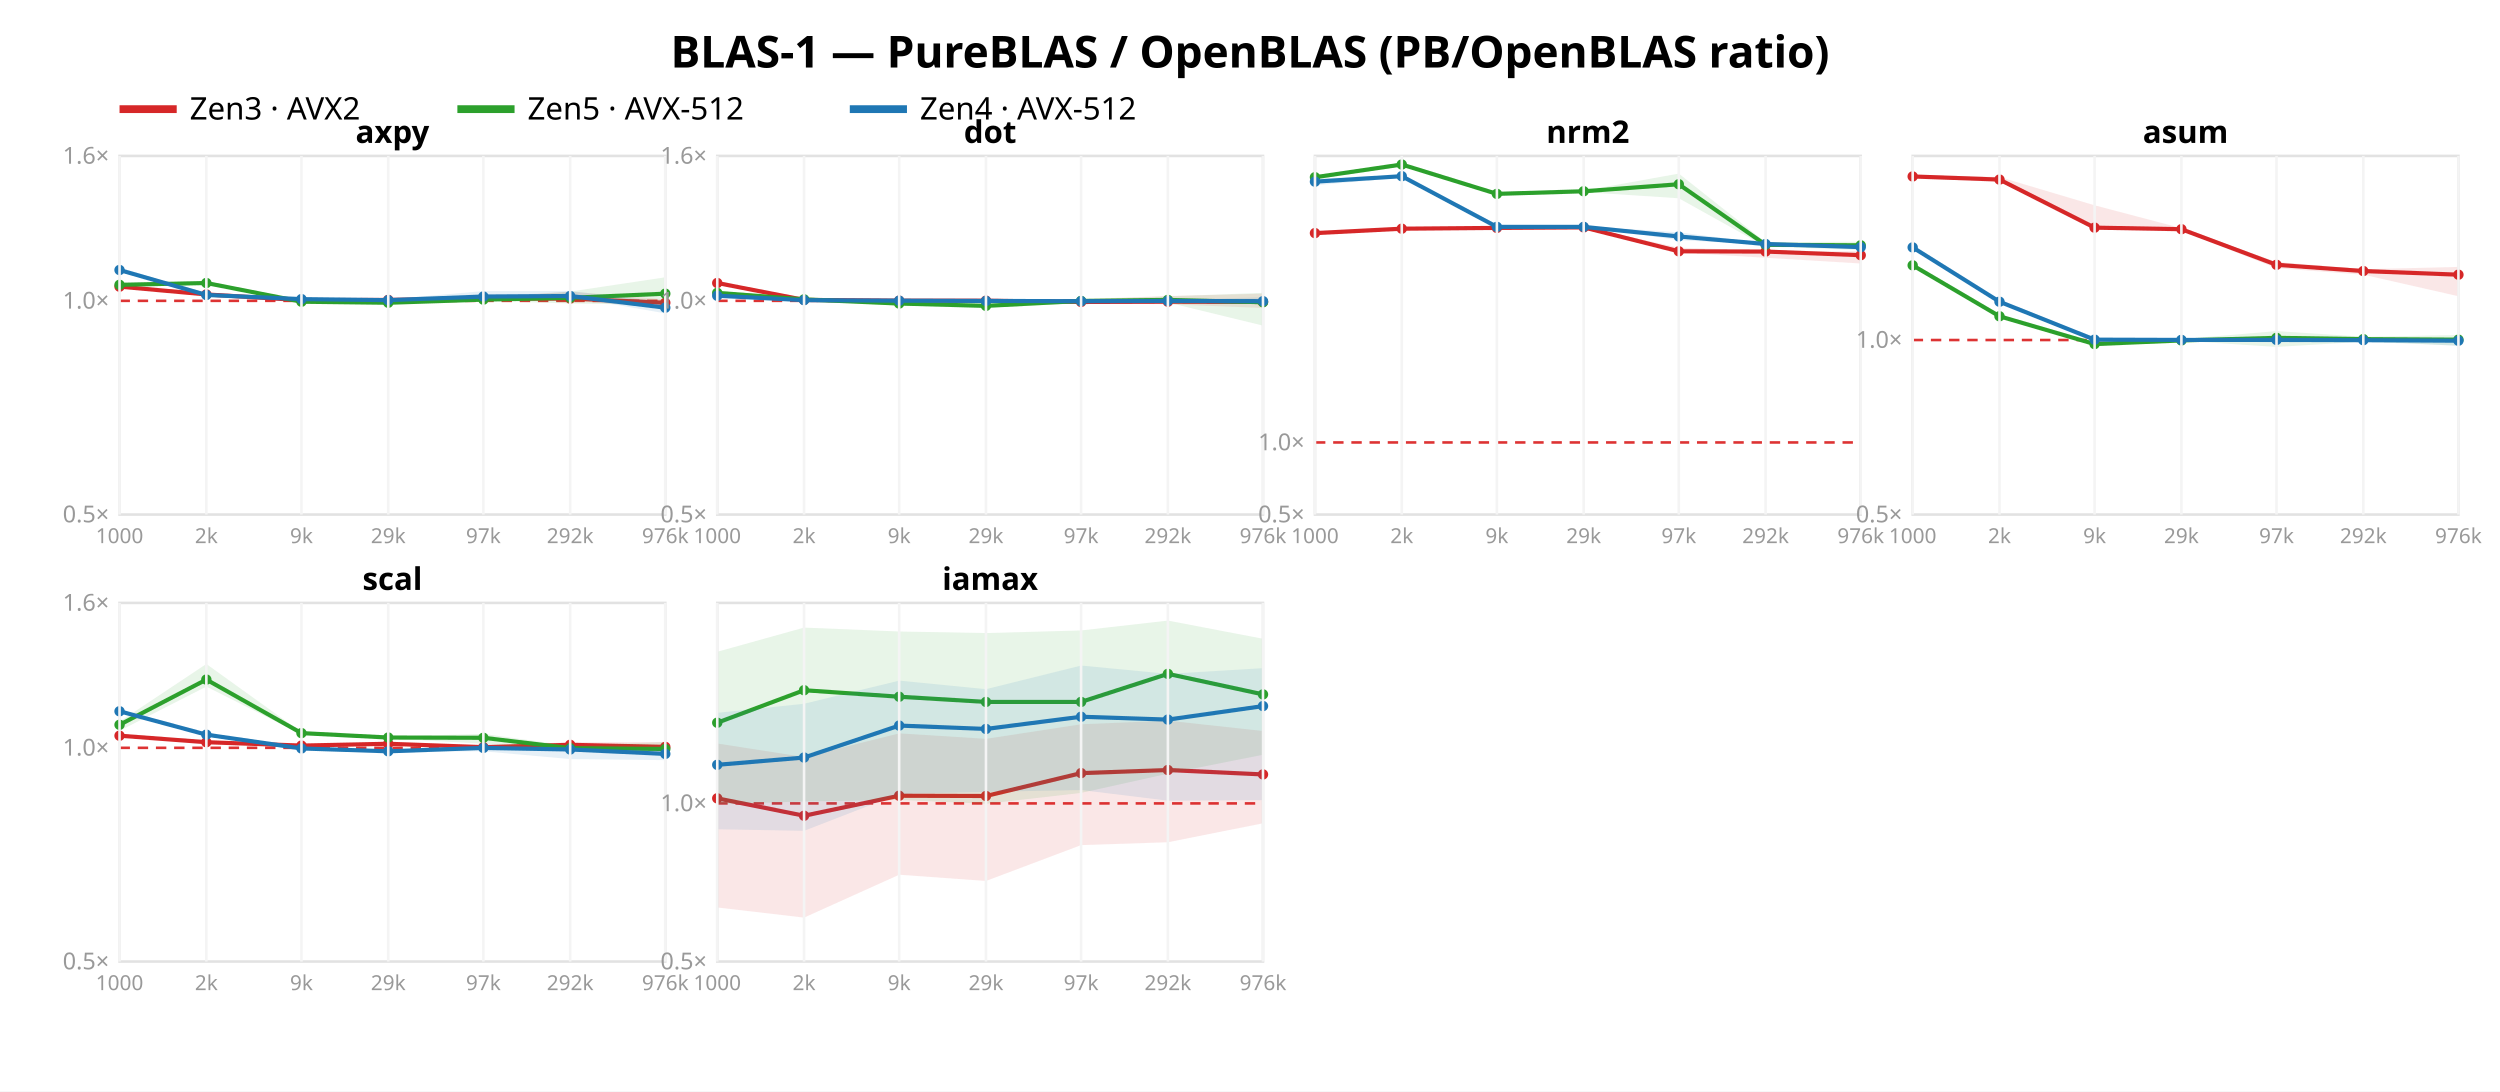
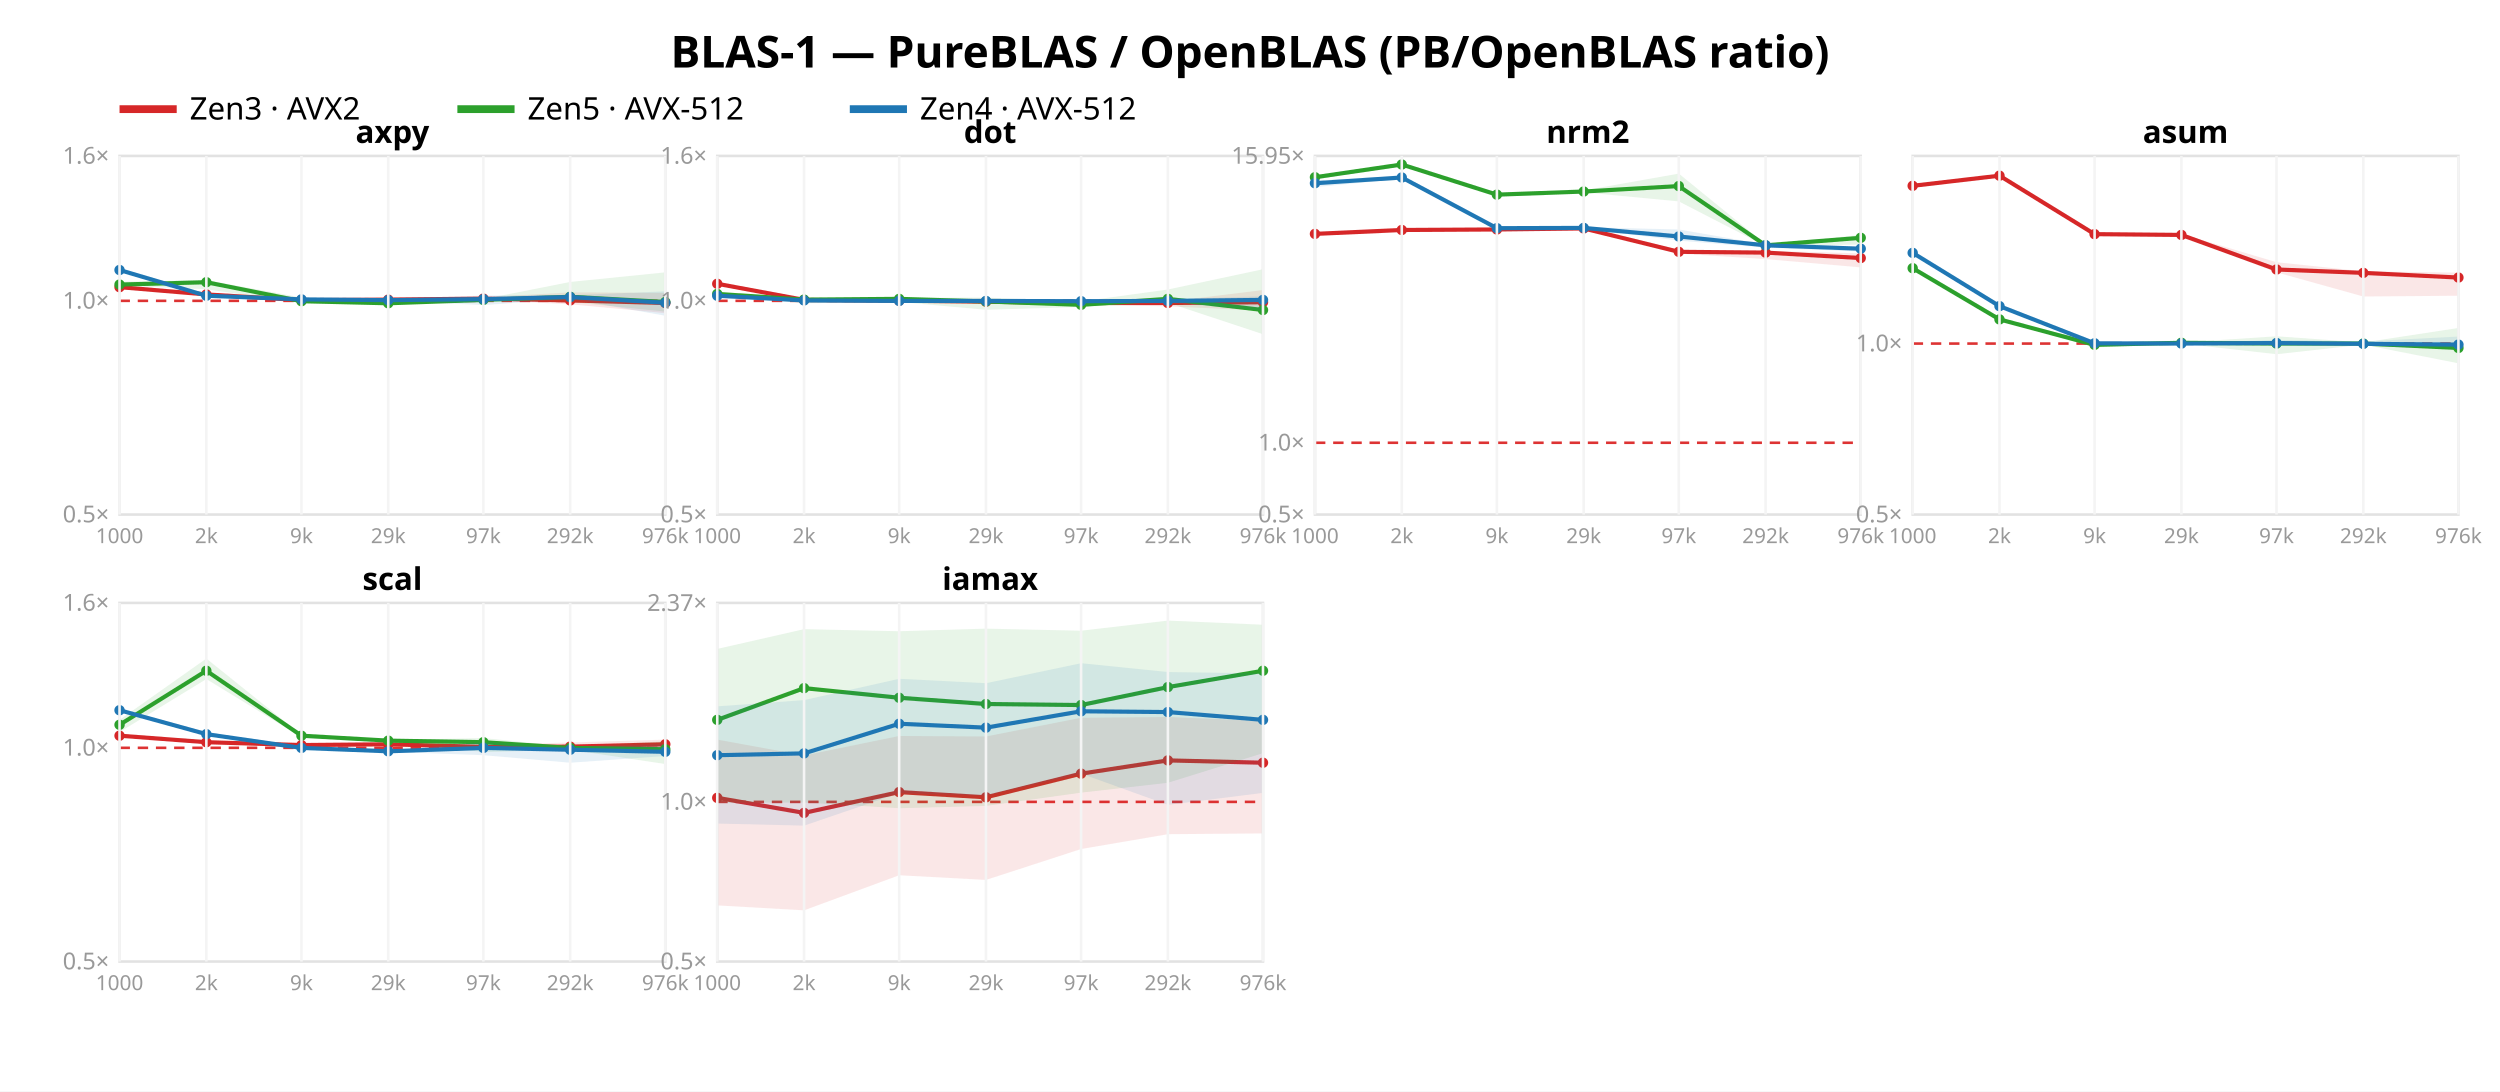
<svg xmlns="http://www.w3.org/2000/svg" width="962" height="420" font-family="sans-serif">
  <rect width="962" height="420" fill="white" />
  <text x="481.0" y="26" text-anchor="middle" font-size="17" font-weight="bold">BLAS-1 — PureBLAS / OpenBLAS (PB/OpenBLAS ratio)</text>
  <line x1="46" y1="42" x2="68" y2="42" stroke="#d62728" stroke-width="3" />
  <text x="73" y="46" font-size="12">Zen3 · AVX2</text>
  <line x1="176" y1="42" x2="198" y2="42" stroke="#2ca02c" stroke-width="3" />
  <text x="203" y="46" font-size="12">Zen5 · AVX-512</text>
  <line x1="327" y1="42" x2="349" y2="42" stroke="#1f77b4" stroke-width="3" />
  <text x="354" y="46" font-size="12">Zen4 · AVX-512</text>
  <rect x="46" y="60" width="210" height="138" fill="none" stroke="#e2e2e2" />
  <line x1="46" y1="115.763" x2="256" y2="115.763" stroke="#d33" stroke-dasharray="4 3" />
  <text x="42" y="201.0" text-anchor="end" font-size="9" fill="#999">0.5×</text>
  <text x="42" y="118.763" text-anchor="end" font-size="9" fill="#999">1.0×</text>
  <text x="42" y="63.0" text-anchor="end" font-size="9" fill="#999">1.6×</text>
-   <polygon points="46.0,110.3 79.4,113.0 116.0,115.4 149.4,114.7 186.0,114.3 219.4,112.2 256.0,115.2 256.0,118.2 219.4,115.9 186.0,115.5 149.4,116.8 116.0,115.6 79.4,114.1 46.0,110.4" fill="#d62728" opacity="0.11" />
-   <polyline points="46.0,110.3 79.4,113.3 116.0,115.5 149.4,115.4 186.0,114.9 219.4,114.9 256.0,116.5" fill="none" stroke="#d62728" stroke-width="1.6" />
-   <circle cx="46.0" cy="110.3" r="2" fill="#d62728" />
+   <polygon points="46.0,110.2 79.4,113.2 116.0,115.5 149.4,114.4 186.0,114.4 219.4,112.5 256.0,112.7 256.0,120.5 219.4,117.1 186.0,115.5 149.4,116.5 116.0,115.6 79.4,113.6 46.0,110.6" fill="#d62728" opacity="0.11" />
+   <polyline points="46.0,110.5 79.4,113.3 116.0,115.5 149.4,115.3 186.0,114.9 219.4,115.6 256.0,116.6" fill="none" stroke="#d62728" stroke-width="1.6" />
+   <circle cx="46.0" cy="110.5" r="2" fill="#d62728" />
  <circle cx="79.4" cy="113.3" r="2" fill="#d62728" />
  <circle cx="116.0" cy="115.5" r="2" fill="#d62728" />
-   <circle cx="149.4" cy="115.4" r="2" fill="#d62728" />
+   <circle cx="149.4" cy="115.3" r="2" fill="#d62728" />
  <circle cx="186.0" cy="114.9" r="2" fill="#d62728" />
-   <circle cx="219.4" cy="114.9" r="2" fill="#d62728" />
-   <circle cx="256.0" cy="116.5" r="2" fill="#d62728" />
-   <polygon points="46.0,109.0 79.4,108.2 116.0,115.6 149.4,116.2 186.0,114.7 219.4,112.2 256.0,106.7 256.0,117.3 219.4,116.8 186.0,115.7 149.4,116.9 116.0,116.4 79.4,109.3 46.0,110.2" fill="#2ca02c" opacity="0.11" />
-   <polyline points="46.0,109.6 79.4,108.9 116.0,116.1 149.4,116.5 186.0,115.3 219.4,114.6 256.0,113.0" fill="none" stroke="#2ca02c" stroke-width="1.6" />
-   <circle cx="46.0" cy="109.6" r="2" fill="#2ca02c" />
-   <circle cx="79.4" cy="108.9" r="2" fill="#2ca02c" />
-   <circle cx="116.0" cy="116.1" r="2" fill="#2ca02c" />
-   <circle cx="149.4" cy="116.5" r="2" fill="#2ca02c" />
-   <circle cx="186.0" cy="115.3" r="2" fill="#2ca02c" />
-   <circle cx="219.4" cy="114.6" r="2" fill="#2ca02c" />
-   <circle cx="256.0" cy="113.0" r="2" fill="#2ca02c" />
-   <polygon points="46.0,103.6 79.4,113.2 116.0,115.0 149.4,115.2 186.0,112.0 219.4,112.0 256.0,116.2 256.0,120.6 219.4,114.2 186.0,115.6 149.4,115.6 116.0,115.2 79.4,113.6 46.0,104.0" fill="#1f77b4" opacity="0.11" />
-   <polyline points="46.0,103.9 79.4,113.5 116.0,115.1 149.4,115.5 186.0,114.1 219.4,113.9 256.0,118.4" fill="none" stroke="#1f77b4" stroke-width="1.6" />
+   <circle cx="219.4" cy="115.6" r="2" fill="#d62728" />
+   <circle cx="256.0" cy="116.6" r="2" fill="#d62728" />
+   <polygon points="46.0,108.4 79.4,107.8 116.0,114.5 149.4,116.1 186.0,115.1 219.4,108.5 256.0,104.8 256.0,119.9 219.4,116.2 186.0,115.8 149.4,117.1 116.0,116.7 79.4,111.3 46.0,109.9" fill="#2ca02c" opacity="0.11" />
+   <polyline points="46.0,109.5 79.4,108.6 116.0,115.9 149.4,116.7 186.0,115.4 219.4,114.2 256.0,116.2" fill="none" stroke="#2ca02c" stroke-width="1.6" />
+   <circle cx="46.0" cy="109.5" r="2" fill="#2ca02c" />
+   <circle cx="79.4" cy="108.6" r="2" fill="#2ca02c" />
+   <circle cx="116.0" cy="115.9" r="2" fill="#2ca02c" />
+   <circle cx="149.4" cy="116.7" r="2" fill="#2ca02c" />
+   <circle cx="186.0" cy="115.4" r="2" fill="#2ca02c" />
+   <circle cx="219.4" cy="114.2" r="2" fill="#2ca02c" />
+   <circle cx="256.0" cy="116.2" r="2" fill="#2ca02c" />
+   <polygon points="46.0,103.5 79.4,113.4 116.0,115.0 149.4,115.2 186.0,113.7 219.4,113.6 256.0,112.1 256.0,121.5 219.4,115.0 186.0,117.4 149.4,115.7 116.0,115.6 79.4,113.9 46.0,104.1" fill="#1f77b4" opacity="0.11" />
+   <polyline points="46.0,103.9 79.4,113.8 116.0,115.2 149.4,115.5 186.0,115.1 219.4,114.3 256.0,116.5" fill="none" stroke="#1f77b4" stroke-width="1.6" />
  <circle cx="46.0" cy="103.9" r="2" fill="#1f77b4" />
-   <circle cx="79.4" cy="113.5" r="2" fill="#1f77b4" />
-   <circle cx="116.0" cy="115.1" r="2" fill="#1f77b4" />
+   <circle cx="79.4" cy="113.8" r="2" fill="#1f77b4" />
+   <circle cx="116.0" cy="115.2" r="2" fill="#1f77b4" />
  <circle cx="149.4" cy="115.5" r="2" fill="#1f77b4" />
-   <circle cx="186.0" cy="114.1" r="2" fill="#1f77b4" />
-   <circle cx="219.4" cy="113.9" r="2" fill="#1f77b4" />
-   <circle cx="256.0" cy="118.4" r="2" fill="#1f77b4" />
+   <circle cx="186.0" cy="115.1" r="2" fill="#1f77b4" />
+   <circle cx="219.4" cy="114.3" r="2" fill="#1f77b4" />
+   <circle cx="256.0" cy="116.5" r="2" fill="#1f77b4" />
  <text x="151.0" y="55" text-anchor="middle" font-size="12" font-weight="bold">axpy</text>
  <line x1="46.0" y1="60" x2="46.0" y2="198" stroke="#f4f4f4" />
  <text x="46.0" y="209" text-anchor="middle" font-size="8" fill="#999">1000</text>
  <line x1="79.4" y1="60" x2="79.4" y2="198" stroke="#f4f4f4" />
  <text x="79.4" y="209" text-anchor="middle" font-size="8" fill="#999">2k</text>
  <line x1="116.0" y1="60" x2="116.0" y2="198" stroke="#f4f4f4" />
  <text x="116.0" y="209" text-anchor="middle" font-size="8" fill="#999">9k</text>
  <line x1="149.4" y1="60" x2="149.4" y2="198" stroke="#f4f4f4" />
  <text x="149.4" y="209" text-anchor="middle" font-size="8" fill="#999">29k</text>
  <line x1="186.0" y1="60" x2="186.0" y2="198" stroke="#f4f4f4" />
  <text x="186.0" y="209" text-anchor="middle" font-size="8" fill="#999">97k</text>
  <line x1="219.4" y1="60" x2="219.4" y2="198" stroke="#f4f4f4" />
  <text x="219.4" y="209" text-anchor="middle" font-size="8" fill="#999">292k</text>
  <line x1="256.0" y1="60" x2="256.0" y2="198" stroke="#f4f4f4" />
  <text x="256.0" y="209" text-anchor="middle" font-size="8" fill="#999">976k</text>
  <rect x="276" y="60" width="210" height="138" fill="none" stroke="#e2e2e2" />
  <line x1="276" y1="115.763" x2="486" y2="115.763" stroke="#d33" stroke-dasharray="4 3" />
  <text x="272" y="201.0" text-anchor="end" font-size="9" fill="#999">0.5×</text>
  <text x="272" y="118.763" text-anchor="end" font-size="9" fill="#999">1.0×</text>
  <text x="272" y="63.0" text-anchor="end" font-size="9" fill="#999">1.6×</text>
-   <polygon points="276.0,108.5 309.4,115.3 346.0,115.6 379.4,115.2 416.0,115.1 449.4,113.9 486.0,113.0 486.0,118.5 449.4,117.1 416.0,116.6 379.4,116.3 346.0,115.7 309.4,115.6 276.0,109.3" fill="#d62728" opacity="0.11" />
-   <polyline points="276.0,108.9 309.4,115.4 346.0,115.7 379.4,115.7 416.0,116.2 449.4,116.1 486.0,116.2" fill="none" stroke="#d62728" stroke-width="1.6" />
-   <circle cx="276.0" cy="108.9" r="2" fill="#d62728" />
+   <polygon points="276.0,108.8 309.4,115.3 346.0,115.6 379.4,114.8 416.0,116.3 449.4,116.1 486.0,111.6 486.0,119.5 449.4,117.9 416.0,117.2 379.4,116.9 346.0,115.7 309.4,115.7 276.0,109.7" fill="#d62728" opacity="0.11" />
+   <polyline points="276.0,109.2 309.4,115.4 346.0,115.7 379.4,116.1 416.0,116.6 449.4,116.6 486.0,116.3" fill="none" stroke="#d62728" stroke-width="1.6" />
+   <circle cx="276.0" cy="109.2" r="2" fill="#d62728" />
  <circle cx="309.4" cy="115.4" r="2" fill="#d62728" />
  <circle cx="346.0" cy="115.7" r="2" fill="#d62728" />
-   <circle cx="379.4" cy="115.7" r="2" fill="#d62728" />
-   <circle cx="416.0" cy="116.2" r="2" fill="#d62728" />
-   <circle cx="449.4" cy="116.1" r="2" fill="#d62728" />
-   <circle cx="486.0" cy="116.2" r="2" fill="#d62728" />
-   <polygon points="276.0,112.5 309.4,114.6 346.0,116.1 379.4,116.2 416.0,115.3 449.4,114.0 486.0,112.7 486.0,125.3 449.4,116.4 416.0,116.7 379.4,118.4 346.0,117.6 309.4,115.6 276.0,112.9" fill="#2ca02c" opacity="0.11" />
-   <polyline points="276.0,112.7 309.4,115.2 346.0,116.8 379.4,117.7 416.0,115.8 449.4,115.4 486.0,116.3" fill="none" stroke="#2ca02c" stroke-width="1.6" />
-   <circle cx="276.0" cy="112.7" r="2" fill="#2ca02c" />
-   <circle cx="309.4" cy="115.2" r="2" fill="#2ca02c" />
-   <circle cx="346.0" cy="116.8" r="2" fill="#2ca02c" />
-   <circle cx="379.4" cy="117.7" r="2" fill="#2ca02c" />
-   <circle cx="416.0" cy="115.8" r="2" fill="#2ca02c" />
-   <circle cx="449.4" cy="115.4" r="2" fill="#2ca02c" />
-   <circle cx="486.0" cy="116.3" r="2" fill="#2ca02c" />
-   <polygon points="276.0,113.3 309.4,115.1 346.0,115.7 379.4,115.6 416.0,115.3 449.4,115.4 486.0,114.4 486.0,116.9 449.4,116.6 416.0,116.3 379.4,116.4 346.0,116.0 309.4,115.7 276.0,114.1" fill="#1f77b4" opacity="0.11" />
-   <polyline points="276.0,113.8 309.4,115.5 346.0,115.7 379.4,115.8 416.0,115.9 449.4,115.8 486.0,115.9" fill="none" stroke="#1f77b4" stroke-width="1.6" />
+   <circle cx="379.4" cy="116.1" r="2" fill="#d62728" />
+   <circle cx="416.0" cy="116.6" r="2" fill="#d62728" />
+   <circle cx="449.4" cy="116.6" r="2" fill="#d62728" />
+   <circle cx="486.0" cy="116.3" r="2" fill="#d62728" />
+   <polygon points="276.0,112.7 309.4,114.9 346.0,114.6 379.4,114.5 416.0,116.0 449.4,111.4 486.0,103.6 486.0,128.6 449.4,116.5 416.0,118.1 379.4,119.2 346.0,116.2 309.4,116.7 276.0,113.3" fill="#2ca02c" opacity="0.11" />
+   <polyline points="276.0,113.1 309.4,115.3 346.0,115.0 379.4,116.0 416.0,117.3 449.4,115.0 486.0,119.3" fill="none" stroke="#2ca02c" stroke-width="1.6" />
+   <circle cx="276.0" cy="113.1" r="2" fill="#2ca02c" />
+   <circle cx="309.4" cy="115.3" r="2" fill="#2ca02c" />
+   <circle cx="346.0" cy="115.0" r="2" fill="#2ca02c" />
+   <circle cx="379.4" cy="116.0" r="2" fill="#2ca02c" />
+   <circle cx="416.0" cy="117.3" r="2" fill="#2ca02c" />
+   <circle cx="449.4" cy="115.0" r="2" fill="#2ca02c" />
+   <circle cx="486.0" cy="119.3" r="2" fill="#2ca02c" />
+   <polygon points="276.0,113.3 309.4,115.4 346.0,115.7 379.4,115.3 416.0,115.3 449.4,115.1 486.0,114.0 486.0,119.6 449.4,116.4 416.0,116.3 379.4,116.3 346.0,116.0 309.4,115.8 276.0,114.2" fill="#1f77b4" opacity="0.11" />
+   <polyline points="276.0,113.8 309.4,115.6 346.0,115.8 379.4,115.8 416.0,115.9 449.4,115.8 486.0,115.4" fill="none" stroke="#1f77b4" stroke-width="1.6" />
  <circle cx="276.0" cy="113.8" r="2" fill="#1f77b4" />
-   <circle cx="309.4" cy="115.5" r="2" fill="#1f77b4" />
-   <circle cx="346.0" cy="115.7" r="2" fill="#1f77b4" />
+   <circle cx="309.4" cy="115.6" r="2" fill="#1f77b4" />
+   <circle cx="346.0" cy="115.8" r="2" fill="#1f77b4" />
  <circle cx="379.4" cy="115.8" r="2" fill="#1f77b4" />
  <circle cx="416.0" cy="115.9" r="2" fill="#1f77b4" />
  <circle cx="449.4" cy="115.8" r="2" fill="#1f77b4" />
-   <circle cx="486.0" cy="115.9" r="2" fill="#1f77b4" />
+   <circle cx="486.0" cy="115.4" r="2" fill="#1f77b4" />
  <text x="381.0" y="55" text-anchor="middle" font-size="12" font-weight="bold">dot</text>
  <line x1="276.0" y1="60" x2="276.0" y2="198" stroke="#f4f4f4" />
  <text x="276.0" y="209" text-anchor="middle" font-size="8" fill="#999">1000</text>
  <line x1="309.4" y1="60" x2="309.4" y2="198" stroke="#f4f4f4" />
  <text x="309.4" y="209" text-anchor="middle" font-size="8" fill="#999">2k</text>
  <line x1="346.0" y1="60" x2="346.0" y2="198" stroke="#f4f4f4" />
  <text x="346.0" y="209" text-anchor="middle" font-size="8" fill="#999">9k</text>
  <line x1="379.4" y1="60" x2="379.4" y2="198" stroke="#f4f4f4" />
  <text x="379.4" y="209" text-anchor="middle" font-size="8" fill="#999">29k</text>
  <line x1="416.0" y1="60" x2="416.0" y2="198" stroke="#f4f4f4" />
  <text x="416.0" y="209" text-anchor="middle" font-size="8" fill="#999">97k</text>
  <line x1="449.4" y1="60" x2="449.4" y2="198" stroke="#f4f4f4" />
  <text x="449.4" y="209" text-anchor="middle" font-size="8" fill="#999">292k</text>
  <line x1="486.0" y1="60" x2="486.0" y2="198" stroke="#f4f4f4" />
  <text x="486.0" y="209" text-anchor="middle" font-size="8" fill="#999">976k</text>
  <rect x="506" y="60" width="210" height="138" fill="none" stroke="#e2e2e2" />
-   <line x1="506" y1="170.258" x2="716" y2="170.258" stroke="#d33" stroke-dasharray="4 3" />
+   <line x1="506" y1="170.375" x2="716" y2="170.375" stroke="#d33" stroke-dasharray="4 3" />
  <text x="502" y="201.0" text-anchor="end" font-size="9" fill="#999">0.5×</text>
-   <text x="502" y="173.258" text-anchor="end" font-size="9" fill="#999">1.0×</text>
-   <polygon points="506.0,89.6 539.4,87.8 576.0,87.5 609.4,87.2 646.0,95.3 679.4,96.5 716.0,96.7 716.0,101.4 679.4,99.2 646.0,97.2 609.4,87.7 576.0,87.8 539.4,88.0 506.0,89.8" fill="#d62728" opacity="0.11" />
-   <polyline points="506.0,89.7 539.4,88.0 576.0,87.7 609.4,87.5 646.0,96.7 679.4,96.8 716.0,98.2" fill="none" stroke="#d62728" stroke-width="1.6" />
-   <circle cx="506.0" cy="89.7" r="2" fill="#d62728" />
-   <circle cx="539.4" cy="88.0" r="2" fill="#d62728" />
-   <circle cx="576.0" cy="87.7" r="2" fill="#d62728" />
-   <circle cx="609.4" cy="87.5" r="2" fill="#d62728" />
-   <circle cx="646.0" cy="96.7" r="2" fill="#d62728" />
-   <circle cx="679.4" cy="96.8" r="2" fill="#d62728" />
-   <circle cx="716.0" cy="98.2" r="2" fill="#d62728" />
-   <polygon points="506.0,68.0 539.4,63.1 576.0,74.3 609.4,73.4 646.0,66.8 679.4,93.2 716.0,93.0 716.0,96.2 679.4,94.9 646.0,76.3 609.4,73.9 576.0,74.8 539.4,63.4 506.0,68.7" fill="#2ca02c" opacity="0.11" />
-   <polyline points="506.0,68.2 539.4,63.3 576.0,74.6 609.4,73.6 646.0,70.9 679.4,94.2 716.0,94.4" fill="none" stroke="#2ca02c" stroke-width="1.6" />
+   <text x="502" y="173.375" text-anchor="end" font-size="9" fill="#999">1.0×</text>
+   <text x="502" y="63.001" text-anchor="end" font-size="9" fill="#999">15.95×</text>
+   <polygon points="506.0,89.8 539.4,88.3 576.0,88.1 609.4,87.7 646.0,96.2 679.4,96.5 716.0,97.5 716.0,102.9 679.4,99.7 646.0,97.6 609.4,88.0 576.0,88.4 539.4,88.5 506.0,90.0" fill="#d62728" opacity="0.11" />
+   <polyline points="506.0,90.0 539.4,88.5 576.0,88.3 609.4,87.9 646.0,96.9 679.4,97.2 716.0,99.3" fill="none" stroke="#d62728" stroke-width="1.6" />
+   <circle cx="506.0" cy="90.0" r="2" fill="#d62728" />
+   <circle cx="539.4" cy="88.5" r="2" fill="#d62728" />
+   <circle cx="576.0" cy="88.3" r="2" fill="#d62728" />
+   <circle cx="609.4" cy="87.9" r="2" fill="#d62728" />
+   <circle cx="646.0" cy="96.9" r="2" fill="#d62728" />
+   <circle cx="679.4" cy="97.2" r="2" fill="#d62728" />
+   <circle cx="716.0" cy="99.3" r="2" fill="#d62728" />
+   <polygon points="506.0,67.9 539.4,63.1 576.0,74.4 609.4,73.3 646.0,66.8 679.4,94.0 716.0,90.4 716.0,94.1 679.4,94.7 646.0,77.5 609.4,74.0 576.0,75.3 539.4,63.4 506.0,69.1" fill="#2ca02c" opacity="0.11" />
+   <polyline points="506.0,68.2 539.4,63.3 576.0,74.9 609.4,73.7 646.0,71.6 679.4,94.4 716.0,91.5" fill="none" stroke="#2ca02c" stroke-width="1.6" />
  <circle cx="506.0" cy="68.2" r="2" fill="#2ca02c" />
  <circle cx="539.4" cy="63.3" r="2" fill="#2ca02c" />
-   <circle cx="576.0" cy="74.6" r="2" fill="#2ca02c" />
-   <circle cx="609.4" cy="73.6" r="2" fill="#2ca02c" />
-   <circle cx="646.0" cy="70.9" r="2" fill="#2ca02c" />
-   <circle cx="679.4" cy="94.2" r="2" fill="#2ca02c" />
-   <circle cx="716.0" cy="94.4" r="2" fill="#2ca02c" />
-   <polygon points="506.0,68.8 539.4,67.2 576.0,87.1 609.4,87.0 646.0,89.4 679.4,93.7 716.0,95.0 716.0,95.5 679.4,94.2 646.0,92.4 609.4,87.3 576.0,87.4 539.4,68.3 506.0,71.3" fill="#1f77b4" opacity="0.11" />
-   <polyline points="506.0,69.9 539.4,67.8 576.0,87.3 609.4,87.3 646.0,91.0 679.4,93.9 716.0,95.1" fill="none" stroke="#1f77b4" stroke-width="1.6" />
-   <circle cx="506.0" cy="69.9" r="2" fill="#1f77b4" />
-   <circle cx="539.4" cy="67.8" r="2" fill="#1f77b4" />
-   <circle cx="576.0" cy="87.3" r="2" fill="#1f77b4" />
-   <circle cx="609.4" cy="87.3" r="2" fill="#1f77b4" />
+   <circle cx="576.0" cy="74.9" r="2" fill="#2ca02c" />
+   <circle cx="609.4" cy="73.7" r="2" fill="#2ca02c" />
+   <circle cx="646.0" cy="71.6" r="2" fill="#2ca02c" />
+   <circle cx="679.4" cy="94.4" r="2" fill="#2ca02c" />
+   <circle cx="716.0" cy="91.5" r="2" fill="#2ca02c" />
+   <polygon points="506.0,69.5 539.4,67.7 576.0,87.6 609.4,87.4 646.0,88.3 679.4,94.1 716.0,95.4 716.0,96.8 679.4,95.3 646.0,92.6 609.4,87.9 576.0,87.9 539.4,68.8 506.0,72.0" fill="#1f77b4" opacity="0.11" />
+   <polyline points="506.0,70.5 539.4,68.3 576.0,87.8 609.4,87.7 646.0,91.0 679.4,94.4 716.0,95.7" fill="none" stroke="#1f77b4" stroke-width="1.6" />
+   <circle cx="506.0" cy="70.5" r="2" fill="#1f77b4" />
+   <circle cx="539.4" cy="68.3" r="2" fill="#1f77b4" />
+   <circle cx="576.0" cy="87.8" r="2" fill="#1f77b4" />
+   <circle cx="609.4" cy="87.7" r="2" fill="#1f77b4" />
  <circle cx="646.0" cy="91.0" r="2" fill="#1f77b4" />
-   <circle cx="679.4" cy="93.9" r="2" fill="#1f77b4" />
-   <circle cx="716.0" cy="95.1" r="2" fill="#1f77b4" />
+   <circle cx="679.4" cy="94.4" r="2" fill="#1f77b4" />
+   <circle cx="716.0" cy="95.7" r="2" fill="#1f77b4" />
  <text x="611.0" y="55" text-anchor="middle" font-size="12" font-weight="bold">nrm2</text>
  <line x1="506.0" y1="60" x2="506.0" y2="198" stroke="#f4f4f4" />
  <text x="506.0" y="209" text-anchor="middle" font-size="8" fill="#999">1000</text>
  <line x1="539.4" y1="60" x2="539.4" y2="198" stroke="#f4f4f4" />
  <text x="539.4" y="209" text-anchor="middle" font-size="8" fill="#999">2k</text>
  <line x1="576.0" y1="60" x2="576.0" y2="198" stroke="#f4f4f4" />
  <text x="576.0" y="209" text-anchor="middle" font-size="8" fill="#999">9k</text>
  <line x1="609.4" y1="60" x2="609.4" y2="198" stroke="#f4f4f4" />
  <text x="609.4" y="209" text-anchor="middle" font-size="8" fill="#999">29k</text>
  <line x1="646.0" y1="60" x2="646.0" y2="198" stroke="#f4f4f4" />
  <text x="646.0" y="209" text-anchor="middle" font-size="8" fill="#999">97k</text>
  <line x1="679.4" y1="60" x2="679.4" y2="198" stroke="#f4f4f4" />
  <text x="679.4" y="209" text-anchor="middle" font-size="8" fill="#999">292k</text>
  <line x1="716.0" y1="60" x2="716.0" y2="198" stroke="#f4f4f4" />
  <text x="716.0" y="209" text-anchor="middle" font-size="8" fill="#999">976k</text>
  <rect x="736" y="60" width="210" height="138" fill="none" stroke="#e2e2e2" />
-   <line x1="736" y1="130.841" x2="946" y2="130.841" stroke="#d33" stroke-dasharray="4 3" />
+   <line x1="736" y1="132.207" x2="946" y2="132.207" stroke="#d33" stroke-dasharray="4 3" />
  <text x="732" y="201.0" text-anchor="end" font-size="9" fill="#999">0.5×</text>
-   <text x="732" y="133.841" text-anchor="end" font-size="9" fill="#999">1.0×</text>
-   <polygon points="736.0,67.5 769.4,68.1 806.0,79.0 839.4,87.8 876.0,100.8 909.4,103.6 946.0,102.7 946.0,114.0 909.4,105.7 876.0,103.2 839.4,88.9 806.0,88.0 769.4,69.8 736.0,68.3" fill="#d62728" opacity="0.11" />
-   <polyline points="736.0,67.9 769.4,69.1 806.0,87.6 839.4,88.2 876.0,101.9 909.4,104.3 946.0,105.7" fill="none" stroke="#d62728" stroke-width="1.6" />
-   <circle cx="736.0" cy="67.9" r="2" fill="#d62728" />
-   <circle cx="769.4" cy="69.1" r="2" fill="#d62728" />
-   <circle cx="806.0" cy="87.6" r="2" fill="#d62728" />
-   <circle cx="839.4" cy="88.2" r="2" fill="#d62728" />
-   <circle cx="876.0" cy="101.9" r="2" fill="#d62728" />
-   <circle cx="909.4" cy="104.3" r="2" fill="#d62728" />
-   <circle cx="946.0" cy="105.7" r="2" fill="#d62728" />
-   <polygon points="736.0,101.8 769.4,121.6 806.0,132.1 839.4,130.5 876.0,127.4 909.4,129.6 946.0,128.9 946.0,133.0 909.4,131.5 876.0,133.5 839.4,131.1 806.0,132.6 769.4,121.8 736.0,102.5" fill="#2ca02c" opacity="0.11" />
-   <polyline points="736.0,102.1 769.4,121.7 806.0,132.4 839.4,131.0 876.0,130.0 909.4,130.5 946.0,130.7" fill="none" stroke="#2ca02c" stroke-width="1.6" />
-   <circle cx="736.0" cy="102.1" r="2" fill="#2ca02c" />
-   <circle cx="769.4" cy="121.7" r="2" fill="#2ca02c" />
-   <circle cx="806.0" cy="132.4" r="2" fill="#2ca02c" />
-   <circle cx="839.4" cy="131.0" r="2" fill="#2ca02c" />
-   <circle cx="876.0" cy="130.0" r="2" fill="#2ca02c" />
-   <circle cx="909.4" cy="130.5" r="2" fill="#2ca02c" />
-   <circle cx="946.0" cy="130.7" r="2" fill="#2ca02c" />
-   <polygon points="736.0,95.0 769.4,115.9 806.0,130.7 839.4,130.8 876.0,129.9 909.4,130.6 946.0,130.8 946.0,133.1 909.4,131.2 876.0,131.8 839.4,130.9 806.0,130.8 769.4,116.3 736.0,95.4" fill="#1f77b4" opacity="0.11" />
-   <polyline points="736.0,95.2 769.4,116.1 806.0,130.7 839.4,130.8 876.0,130.8 909.4,130.9 946.0,131.1" fill="none" stroke="#1f77b4" stroke-width="1.6" />
-   <circle cx="736.0" cy="95.2" r="2" fill="#1f77b4" />
-   <circle cx="769.4" cy="116.1" r="2" fill="#1f77b4" />
-   <circle cx="806.0" cy="130.7" r="2" fill="#1f77b4" />
-   <circle cx="839.4" cy="130.8" r="2" fill="#1f77b4" />
-   <circle cx="876.0" cy="130.8" r="2" fill="#1f77b4" />
-   <circle cx="909.4" cy="130.9" r="2" fill="#1f77b4" />
-   <circle cx="946.0" cy="131.1" r="2" fill="#1f77b4" />
+   <text x="732" y="135.207" text-anchor="end" font-size="9" fill="#999">1.0×</text>
+   <polygon points="736.0,70.8 769.4,67.3 806.0,89.7 839.4,90.0 876.0,100.9 909.4,104.4 946.0,104.9 946.0,113.8 909.4,114.1 876.0,104.8 839.4,90.8 806.0,90.3 769.4,68.0 736.0,72.2" fill="#d62728" opacity="0.11" />
+   <polyline points="736.0,71.5 769.4,67.6 806.0,90.1 839.4,90.4 876.0,103.7 909.4,105.0 946.0,106.8" fill="none" stroke="#d62728" stroke-width="1.6" />
+   <circle cx="736.0" cy="71.5" r="2" fill="#d62728" />
+   <circle cx="769.4" cy="67.6" r="2" fill="#d62728" />
+   <circle cx="806.0" cy="90.1" r="2" fill="#d62728" />
+   <circle cx="839.4" cy="90.4" r="2" fill="#d62728" />
+   <circle cx="876.0" cy="103.7" r="2" fill="#d62728" />
+   <circle cx="909.4" cy="105.0" r="2" fill="#d62728" />
+   <circle cx="946.0" cy="106.8" r="2" fill="#d62728" />
+   <polygon points="736.0,102.8 769.4,122.8 806.0,131.5 839.4,131.8 876.0,129.4 909.4,131.8 946.0,126.2 946.0,139.8 909.4,132.6 876.0,136.3 839.4,132.2 806.0,133.7 769.4,123.1 736.0,103.5" fill="#2ca02c" opacity="0.11" />
+   <polyline points="736.0,103.2 769.4,122.9 806.0,132.7 839.4,131.9 876.0,132.2 909.4,132.2 946.0,133.9" fill="none" stroke="#2ca02c" stroke-width="1.6" />
+   <circle cx="736.0" cy="103.2" r="2" fill="#2ca02c" />
+   <circle cx="769.4" cy="122.9" r="2" fill="#2ca02c" />
+   <circle cx="806.0" cy="132.7" r="2" fill="#2ca02c" />
+   <circle cx="839.4" cy="131.9" r="2" fill="#2ca02c" />
+   <circle cx="876.0" cy="132.2" r="2" fill="#2ca02c" />
+   <circle cx="909.4" cy="132.2" r="2" fill="#2ca02c" />
+   <circle cx="946.0" cy="133.9" r="2" fill="#2ca02c" />
+   <polygon points="736.0,96.9 769.4,117.5 806.0,132.0 839.4,132.1 876.0,130.8 909.4,131.4 946.0,129.5 946.0,133.8 909.4,133.1 876.0,132.8 839.4,132.4 806.0,132.2 769.4,118.0 736.0,97.5" fill="#1f77b4" opacity="0.11" />
+   <polyline points="736.0,97.3 769.4,117.8 806.0,132.1 839.4,132.2 876.0,132.0 909.4,132.3 946.0,132.6" fill="none" stroke="#1f77b4" stroke-width="1.6" />
+   <circle cx="736.0" cy="97.3" r="2" fill="#1f77b4" />
+   <circle cx="769.4" cy="117.8" r="2" fill="#1f77b4" />
+   <circle cx="806.0" cy="132.1" r="2" fill="#1f77b4" />
+   <circle cx="839.4" cy="132.2" r="2" fill="#1f77b4" />
+   <circle cx="876.0" cy="132.0" r="2" fill="#1f77b4" />
+   <circle cx="909.4" cy="132.3" r="2" fill="#1f77b4" />
+   <circle cx="946.0" cy="132.6" r="2" fill="#1f77b4" />
  <text x="841.0" y="55" text-anchor="middle" font-size="12" font-weight="bold">asum</text>
  <line x1="736.0" y1="60" x2="736.0" y2="198" stroke="#f4f4f4" />
  <text x="736.0" y="209" text-anchor="middle" font-size="8" fill="#999">1000</text>
  <line x1="769.4" y1="60" x2="769.4" y2="198" stroke="#f4f4f4" />
  <text x="769.4" y="209" text-anchor="middle" font-size="8" fill="#999">2k</text>
  <line x1="806.0" y1="60" x2="806.0" y2="198" stroke="#f4f4f4" />
  <text x="806.0" y="209" text-anchor="middle" font-size="8" fill="#999">9k</text>
  <line x1="839.4" y1="60" x2="839.4" y2="198" stroke="#f4f4f4" />
  <text x="839.4" y="209" text-anchor="middle" font-size="8" fill="#999">29k</text>
  <line x1="876.0" y1="60" x2="876.0" y2="198" stroke="#f4f4f4" />
  <text x="876.0" y="209" text-anchor="middle" font-size="8" fill="#999">97k</text>
  <line x1="909.4" y1="60" x2="909.4" y2="198" stroke="#f4f4f4" />
  <text x="909.4" y="209" text-anchor="middle" font-size="8" fill="#999">292k</text>
  <line x1="946.0" y1="60" x2="946.0" y2="198" stroke="#f4f4f4" />
  <text x="946.0" y="209" text-anchor="middle" font-size="8" fill="#999">976k</text>
  <rect x="46" y="232" width="210" height="138" fill="none" stroke="#e2e2e2" />
  <line x1="46" y1="287.763" x2="256" y2="287.763" stroke="#d33" stroke-dasharray="4 3" />
  <text x="42" y="373.0" text-anchor="end" font-size="9" fill="#999">0.5×</text>
  <text x="42" y="290.763" text-anchor="end" font-size="9" fill="#999">1.0×</text>
  <text x="42" y="235.0" text-anchor="end" font-size="9" fill="#999">1.6×</text>
-   <polygon points="46.0,282.9 79.4,285.4 116.0,286.7 149.4,285.9 186.0,287.0 219.4,285.6 256.0,285.5 256.0,289.6 219.4,287.3 186.0,288.0 149.4,286.8 116.0,287.0 79.4,285.9 46.0,283.1" fill="#d62728" opacity="0.11" />
-   <polyline points="46.0,283.1 79.4,285.6 116.0,286.9 149.4,286.2 186.0,287.5 219.4,286.6 256.0,287.4" fill="none" stroke="#d62728" stroke-width="1.6" />
+   <polygon points="46.0,282.9 79.4,285.4 116.0,286.6 149.4,286.0 186.0,286.7 219.4,285.7 256.0,284.6 256.0,288.0 219.4,289.2 186.0,288.3 149.4,286.6 116.0,287.0 79.4,286.0 46.0,283.1" fill="#d62728" opacity="0.11" />
+   <polyline points="46.0,283.1 79.4,285.6 116.0,286.7 149.4,286.4 186.0,287.4 219.4,287.3 256.0,286.4" fill="none" stroke="#d62728" stroke-width="1.6" />
  <circle cx="46.0" cy="283.1" r="2" fill="#d62728" />
  <circle cx="79.4" cy="285.6" r="2" fill="#d62728" />
-   <circle cx="116.0" cy="286.9" r="2" fill="#d62728" />
-   <circle cx="149.4" cy="286.2" r="2" fill="#d62728" />
-   <circle cx="186.0" cy="287.5" r="2" fill="#d62728" />
-   <circle cx="219.4" cy="286.6" r="2" fill="#d62728" />
-   <circle cx="256.0" cy="287.4" r="2" fill="#d62728" />
-   <polygon points="46.0,277.7 79.4,255.5 116.0,281.8 149.4,283.4 186.0,282.4 219.4,287.0 256.0,285.5 256.0,290.9 219.4,288.7 186.0,286.2 149.4,284.1 116.0,282.6 79.4,264.2 46.0,281.2" fill="#2ca02c" opacity="0.11" />
-   <polyline points="46.0,278.9 79.4,261.5 116.0,282.1 149.4,283.8 186.0,283.9 219.4,287.9 256.0,288.2" fill="none" stroke="#2ca02c" stroke-width="1.6" />
+   <circle cx="116.0" cy="286.7" r="2" fill="#d62728" />
+   <circle cx="149.4" cy="286.4" r="2" fill="#d62728" />
+   <circle cx="186.0" cy="287.4" r="2" fill="#d62728" />
+   <circle cx="219.4" cy="287.3" r="2" fill="#d62728" />
+   <circle cx="256.0" cy="286.4" r="2" fill="#d62728" />
+   <polygon points="46.0,277.0 79.4,253.4 116.0,282.8 149.4,284.8 186.0,284.0 219.4,287.4 256.0,285.2 256.0,294.0 219.4,288.5 186.0,289.4 149.4,285.1 116.0,283.7 79.4,261.3 46.0,281.7" fill="#2ca02c" opacity="0.11" />
+   <polyline points="46.0,278.9 79.4,258.1 116.0,283.1 149.4,285.0 186.0,285.6 219.4,287.8 256.0,288.3" fill="none" stroke="#2ca02c" stroke-width="1.6" />
  <circle cx="46.0" cy="278.9" r="2" fill="#2ca02c" />
-   <circle cx="79.4" cy="261.5" r="2" fill="#2ca02c" />
-   <circle cx="116.0" cy="282.1" r="2" fill="#2ca02c" />
-   <circle cx="149.4" cy="283.8" r="2" fill="#2ca02c" />
-   <circle cx="186.0" cy="283.9" r="2" fill="#2ca02c" />
-   <circle cx="219.4" cy="287.9" r="2" fill="#2ca02c" />
-   <circle cx="256.0" cy="288.2" r="2" fill="#2ca02c" />
-   <polygon points="46.0,273.5 79.4,282.5 116.0,287.9 149.4,289.0 186.0,286.6 219.4,287.6 256.0,288.5 256.0,292.5 219.4,292.1 186.0,289.1 149.4,289.3 116.0,288.1 79.4,282.8 46.0,273.8" fill="#1f77b4" opacity="0.11" />
-   <polyline points="46.0,273.7 79.4,282.7 116.0,288.0 149.4,289.1 186.0,287.8 219.4,288.4 256.0,290.1" fill="none" stroke="#1f77b4" stroke-width="1.6" />
-   <circle cx="46.0" cy="273.7" r="2" fill="#1f77b4" />
-   <circle cx="79.4" cy="282.7" r="2" fill="#1f77b4" />
-   <circle cx="116.0" cy="288.0" r="2" fill="#1f77b4" />
+   <circle cx="79.4" cy="258.1" r="2" fill="#2ca02c" />
+   <circle cx="116.0" cy="283.1" r="2" fill="#2ca02c" />
+   <circle cx="149.4" cy="285.0" r="2" fill="#2ca02c" />
+   <circle cx="186.0" cy="285.6" r="2" fill="#2ca02c" />
+   <circle cx="219.4" cy="287.8" r="2" fill="#2ca02c" />
+   <circle cx="256.0" cy="288.3" r="2" fill="#2ca02c" />
+   <polygon points="46.0,272.7 79.4,282.2 116.0,287.6 149.4,288.8 186.0,285.5 219.4,287.4 256.0,286.3 256.0,290.9 219.4,293.5 186.0,290.6 149.4,289.3 116.0,287.9 79.4,282.7 46.0,273.3" fill="#1f77b4" opacity="0.11" />
+   <polyline points="46.0,273.3 79.4,282.5 116.0,287.8 149.4,289.1 186.0,287.8 219.4,288.5 256.0,289.3" fill="none" stroke="#1f77b4" stroke-width="1.6" />
+   <circle cx="46.0" cy="273.3" r="2" fill="#1f77b4" />
+   <circle cx="79.4" cy="282.5" r="2" fill="#1f77b4" />
+   <circle cx="116.0" cy="287.8" r="2" fill="#1f77b4" />
  <circle cx="149.4" cy="289.1" r="2" fill="#1f77b4" />
  <circle cx="186.0" cy="287.8" r="2" fill="#1f77b4" />
-   <circle cx="219.4" cy="288.4" r="2" fill="#1f77b4" />
-   <circle cx="256.0" cy="290.1" r="2" fill="#1f77b4" />
+   <circle cx="219.4" cy="288.5" r="2" fill="#1f77b4" />
+   <circle cx="256.0" cy="289.3" r="2" fill="#1f77b4" />
  <text x="151.0" y="227" text-anchor="middle" font-size="12" font-weight="bold">scal</text>
  <line x1="46.0" y1="232" x2="46.0" y2="370" stroke="#f4f4f4" />
  <text x="46.0" y="381" text-anchor="middle" font-size="8" fill="#999">1000</text>
  <line x1="79.4" y1="232" x2="79.4" y2="370" stroke="#f4f4f4" />
  <text x="79.4" y="381" text-anchor="middle" font-size="8" fill="#999">2k</text>
  <line x1="116.0" y1="232" x2="116.0" y2="370" stroke="#f4f4f4" />
  <text x="116.0" y="381" text-anchor="middle" font-size="8" fill="#999">9k</text>
  <line x1="149.4" y1="232" x2="149.4" y2="370" stroke="#f4f4f4" />
  <text x="149.4" y="381" text-anchor="middle" font-size="8" fill="#999">29k</text>
  <line x1="186.0" y1="232" x2="186.0" y2="370" stroke="#f4f4f4" />
  <text x="186.0" y="381" text-anchor="middle" font-size="8" fill="#999">97k</text>
  <line x1="219.4" y1="232" x2="219.4" y2="370" stroke="#f4f4f4" />
  <text x="219.4" y="381" text-anchor="middle" font-size="8" fill="#999">292k</text>
  <line x1="256.0" y1="232" x2="256.0" y2="370" stroke="#f4f4f4" />
  <text x="256.0" y="381" text-anchor="middle" font-size="8" fill="#999">976k</text>
  <rect x="276" y="232" width="210" height="138" fill="none" stroke="#e2e2e2" />
-   <line x1="276" y1="309.15" x2="486" y2="309.15" stroke="#d33" stroke-dasharray="4 3" />
+   <line x1="276" y1="308.565" x2="486" y2="308.565" stroke="#d33" stroke-dasharray="4 3" />
  <text x="272" y="373.0" text-anchor="end" font-size="9" fill="#999">0.5×</text>
-   <text x="272" y="312.15" text-anchor="end" font-size="9" fill="#999">1.0×</text>
-   <polygon points="276.0,286.1 309.4,291.3 346.0,282.2 379.4,284.3 416.0,278.7 449.4,277.3 486.0,281.3 486.0,316.8 449.4,324.1 416.0,325.2 379.4,339.0 346.0,336.6 309.4,353.1 276.0,349.2" fill="#d62728" opacity="0.11" />
-   <polyline points="276.0,307.2 309.4,313.9 346.0,306.2 379.4,306.3 416.0,297.5 449.4,296.3 486.0,298.0" fill="none" stroke="#d62728" stroke-width="1.6" />
-   <circle cx="276.0" cy="307.2" r="2" fill="#d62728" />
-   <circle cx="309.4" cy="313.9" r="2" fill="#d62728" />
-   <circle cx="346.0" cy="306.2" r="2" fill="#d62728" />
-   <circle cx="379.4" cy="306.3" r="2" fill="#d62728" />
-   <circle cx="416.0" cy="297.5" r="2" fill="#d62728" />
-   <circle cx="449.4" cy="296.3" r="2" fill="#d62728" />
-   <circle cx="486.0" cy="298.0" r="2" fill="#d62728" />
-   <polygon points="276.0,250.8 309.4,241.5 346.0,243.0 379.4,243.6 416.0,242.6 449.4,238.8 486.0,245.8 486.0,290.4 449.4,297.7 416.0,305.1 379.4,309.3 346.0,307.8 309.4,308.4 276.0,309.4" fill="#2ca02c" opacity="0.11" />
-   <polyline points="276.0,278.1 309.4,265.6 346.0,268.1 379.4,270.1 416.0,270.1 449.4,259.3 486.0,267.2" fill="none" stroke="#2ca02c" stroke-width="1.6" />
-   <circle cx="276.0" cy="278.1" r="2" fill="#2ca02c" />
-   <circle cx="309.4" cy="265.6" r="2" fill="#2ca02c" />
-   <circle cx="346.0" cy="268.1" r="2" fill="#2ca02c" />
-   <circle cx="379.4" cy="270.1" r="2" fill="#2ca02c" />
-   <circle cx="416.0" cy="270.1" r="2" fill="#2ca02c" />
-   <circle cx="449.4" cy="259.3" r="2" fill="#2ca02c" />
-   <circle cx="486.0" cy="267.2" r="2" fill="#2ca02c" />
-   <polygon points="276.0,274.3 309.4,270.8 346.0,261.9 379.4,265.2 416.0,256.1 449.4,259.3 486.0,257.1 486.0,307.9 449.4,308.1 416.0,304.0 379.4,304.7 346.0,305.5 309.4,319.7 276.0,319.1" fill="#1f77b4" opacity="0.11" />
-   <polyline points="276.0,294.3 309.4,291.5 346.0,279.2 379.4,280.5 416.0,275.8 449.4,276.9 486.0,271.7" fill="none" stroke="#1f77b4" stroke-width="1.6" />
-   <circle cx="276.0" cy="294.3" r="2" fill="#1f77b4" />
-   <circle cx="309.4" cy="291.5" r="2" fill="#1f77b4" />
-   <circle cx="346.0" cy="279.2" r="2" fill="#1f77b4" />
-   <circle cx="379.4" cy="280.5" r="2" fill="#1f77b4" />
-   <circle cx="416.0" cy="275.8" r="2" fill="#1f77b4" />
-   <circle cx="449.4" cy="276.9" r="2" fill="#1f77b4" />
-   <circle cx="486.0" cy="271.7" r="2" fill="#1f77b4" />
+   <text x="272" y="311.565" text-anchor="end" font-size="9" fill="#999">1.0×</text>
+   <text x="272" y="235.084" text-anchor="end" font-size="9" fill="#999">2.37×</text>
+   <polygon points="276.0,284.6 309.4,290.7 346.0,283.2 379.4,283.4 416.0,276.2 449.4,275.9 486.0,277.4 486.0,320.7 449.4,321.0 416.0,326.7 379.4,338.6 346.0,336.8 309.4,350.3 276.0,348.4" fill="#d62728" opacity="0.11" />
+   <polyline points="276.0,307.0 309.4,312.8 346.0,304.8 379.4,306.8 416.0,297.7 449.4,292.6 486.0,293.5" fill="none" stroke="#d62728" stroke-width="1.6" />
+   <circle cx="276.0" cy="307.0" r="2" fill="#d62728" />
+   <circle cx="309.4" cy="312.8" r="2" fill="#d62728" />
+   <circle cx="346.0" cy="304.8" r="2" fill="#d62728" />
+   <circle cx="379.4" cy="306.8" r="2" fill="#d62728" />
+   <circle cx="416.0" cy="297.7" r="2" fill="#d62728" />
+   <circle cx="449.4" cy="292.6" r="2" fill="#d62728" />
+   <circle cx="486.0" cy="293.5" r="2" fill="#d62728" />
+   <polygon points="276.0,249.7 309.4,242.1 346.0,242.9 379.4,241.9 416.0,242.7 449.4,238.8 486.0,240.4 486.0,289.8 449.4,301.2 416.0,305.0 379.4,310.1 346.0,311.0 309.4,308.8 276.0,308.9" fill="#2ca02c" opacity="0.11" />
+   <polyline points="276.0,277.0 309.4,264.8 346.0,268.5 379.4,270.9 416.0,271.3 449.4,264.4 486.0,258.1" fill="none" stroke="#2ca02c" stroke-width="1.6" />
+   <circle cx="276.0" cy="277.0" r="2" fill="#2ca02c" />
+   <circle cx="309.4" cy="264.8" r="2" fill="#2ca02c" />
+   <circle cx="346.0" cy="268.5" r="2" fill="#2ca02c" />
+   <circle cx="379.4" cy="270.9" r="2" fill="#2ca02c" />
+   <circle cx="416.0" cy="271.3" r="2" fill="#2ca02c" />
+   <circle cx="449.4" cy="264.4" r="2" fill="#2ca02c" />
+   <circle cx="486.0" cy="258.1" r="2" fill="#2ca02c" />
+   <polygon points="276.0,271.8 309.4,269.4 346.0,261.2 379.4,262.9 416.0,255.2 449.4,258.6 486.0,259.1 486.0,305.1 449.4,309.7 416.0,297.7 379.4,306.2 346.0,305.2 309.4,317.7 276.0,316.9" fill="#1f77b4" opacity="0.11" />
+   <polyline points="276.0,290.6 309.4,289.9 346.0,278.5 379.4,280.0 416.0,273.7 449.4,274.0 486.0,277.0" fill="none" stroke="#1f77b4" stroke-width="1.6" />
+   <circle cx="276.0" cy="290.6" r="2" fill="#1f77b4" />
+   <circle cx="309.4" cy="289.9" r="2" fill="#1f77b4" />
+   <circle cx="346.0" cy="278.5" r="2" fill="#1f77b4" />
+   <circle cx="379.4" cy="280.0" r="2" fill="#1f77b4" />
+   <circle cx="416.0" cy="273.7" r="2" fill="#1f77b4" />
+   <circle cx="449.4" cy="274.0" r="2" fill="#1f77b4" />
+   <circle cx="486.0" cy="277.0" r="2" fill="#1f77b4" />
  <text x="381.0" y="227" text-anchor="middle" font-size="12" font-weight="bold">iamax</text>
  <line x1="276.0" y1="232" x2="276.0" y2="370" stroke="#f4f4f4" />
  <text x="276.0" y="381" text-anchor="middle" font-size="8" fill="#999">1000</text>
  <line x1="309.4" y1="232" x2="309.4" y2="370" stroke="#f4f4f4" />
  <text x="309.4" y="381" text-anchor="middle" font-size="8" fill="#999">2k</text>
  <line x1="346.0" y1="232" x2="346.0" y2="370" stroke="#f4f4f4" />
  <text x="346.0" y="381" text-anchor="middle" font-size="8" fill="#999">9k</text>
  <line x1="379.4" y1="232" x2="379.4" y2="370" stroke="#f4f4f4" />
  <text x="379.4" y="381" text-anchor="middle" font-size="8" fill="#999">29k</text>
  <line x1="416.0" y1="232" x2="416.0" y2="370" stroke="#f4f4f4" />
  <text x="416.0" y="381" text-anchor="middle" font-size="8" fill="#999">97k</text>
  <line x1="449.4" y1="232" x2="449.4" y2="370" stroke="#f4f4f4" />
  <text x="449.4" y="381" text-anchor="middle" font-size="8" fill="#999">292k</text>
  <line x1="486.0" y1="232" x2="486.0" y2="370" stroke="#f4f4f4" />
  <text x="486.0" y="381" text-anchor="middle" font-size="8" fill="#999">976k</text>
</svg>
